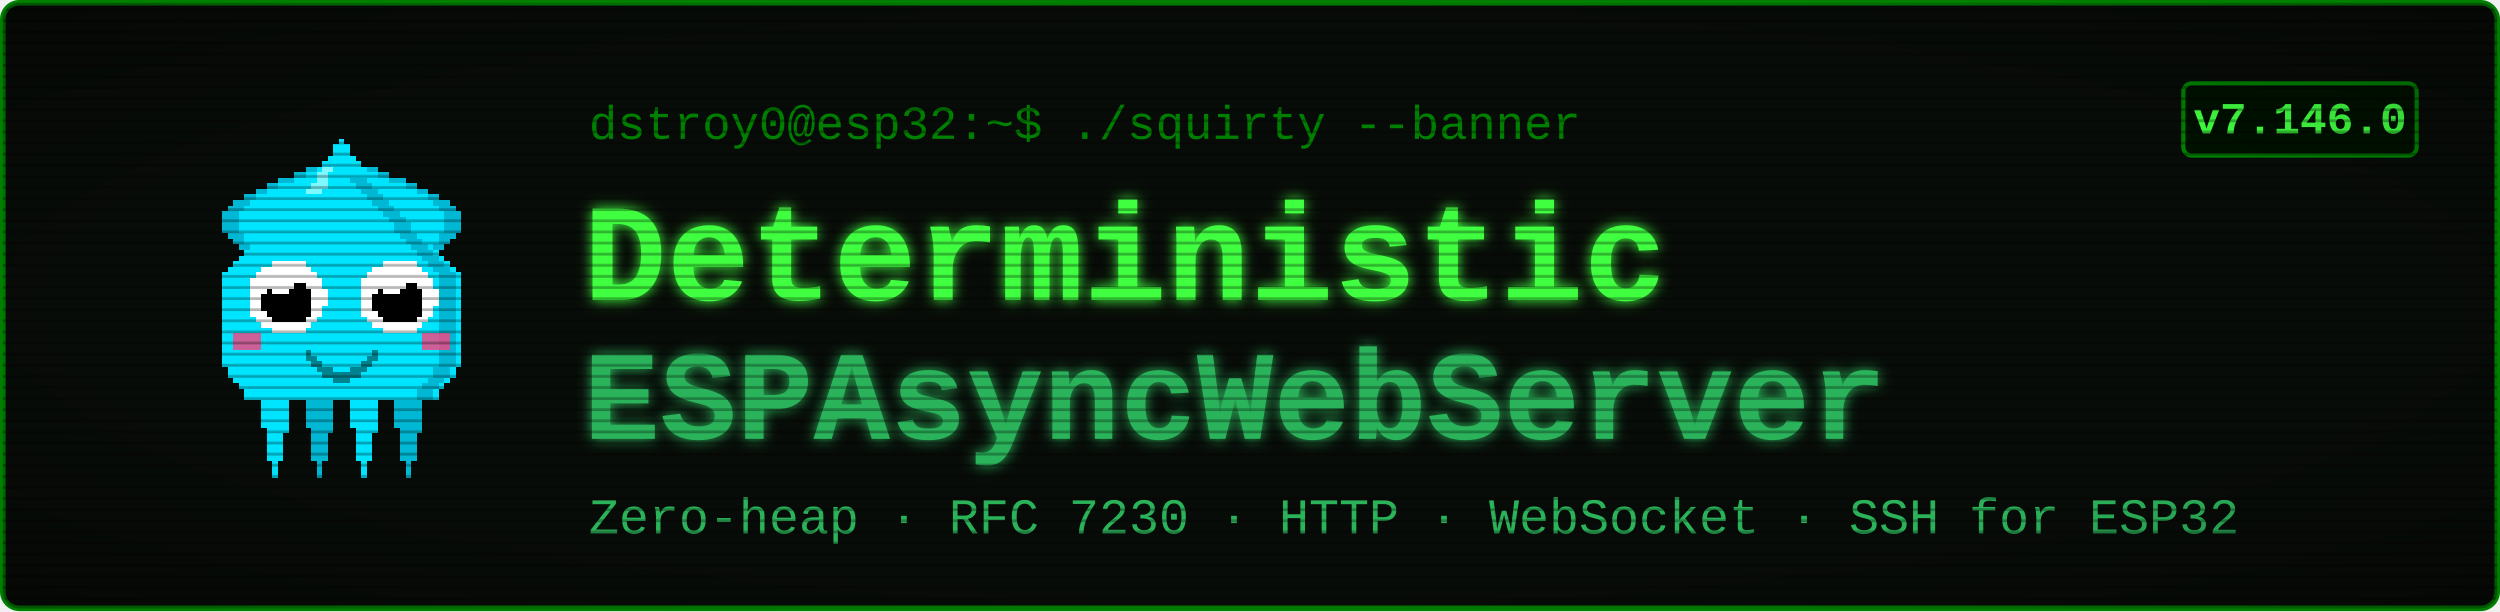
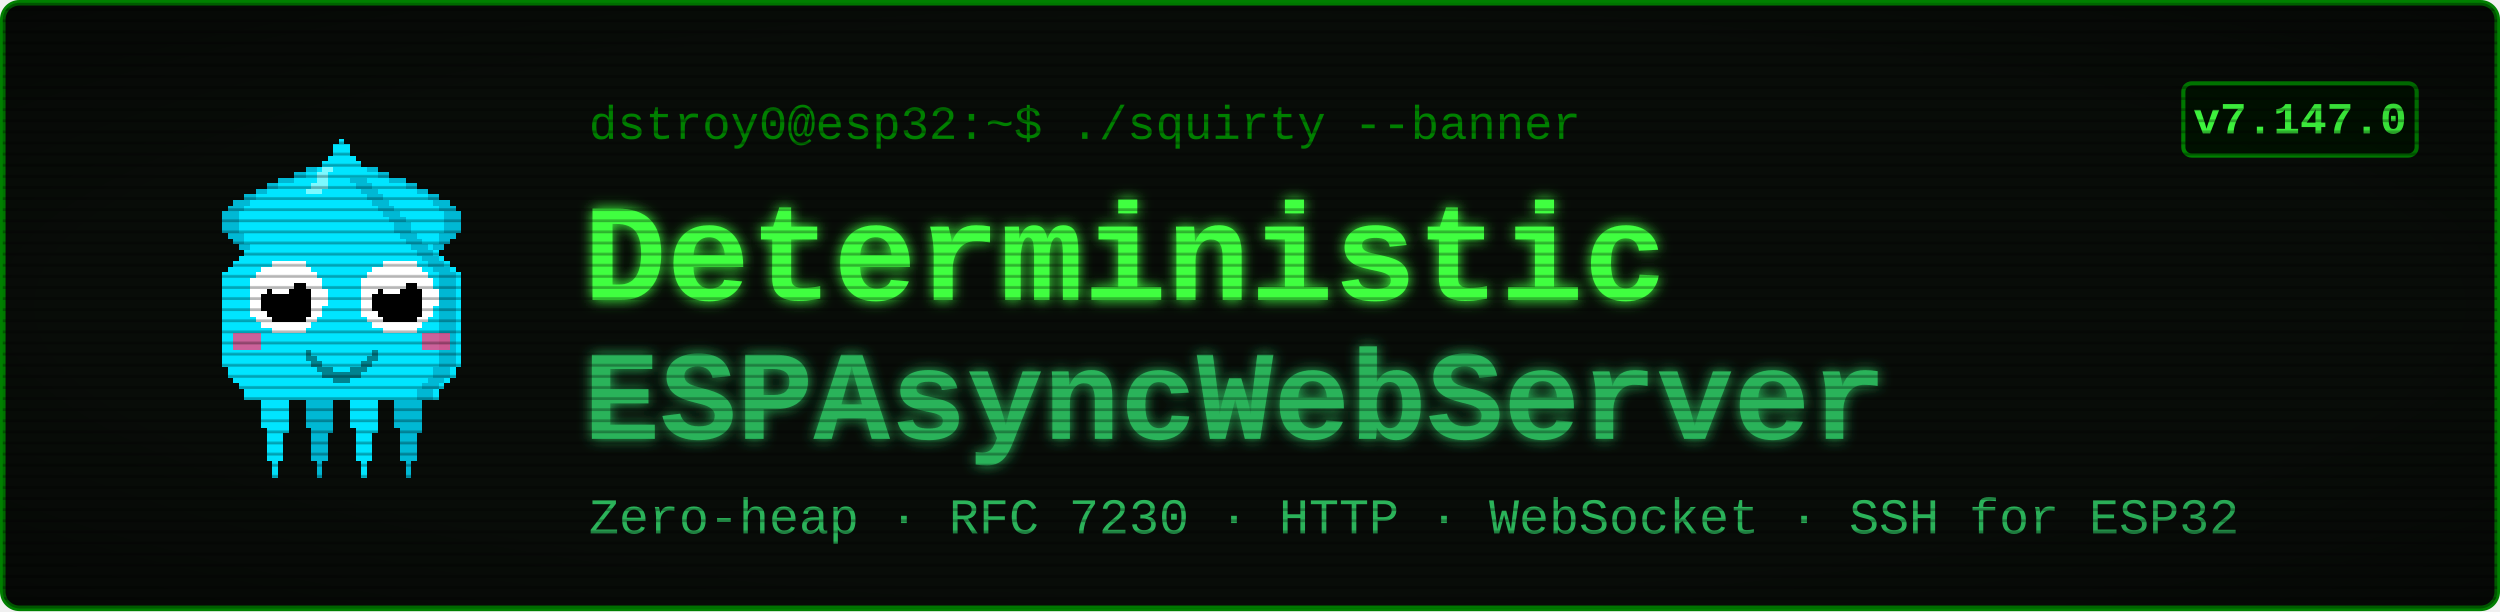
<svg xmlns="http://www.w3.org/2000/svg" viewBox="0 0 900 220" width="900" height="220" font-family="'Courier New', ui-monospace, monospace">
  <defs>
    <filter id="glow" x="-40%" y="-40%" width="180%" height="180%">
      <feGaussianBlur stdDeviation="2.4" result="b" />
      <feMerge>
        <feMergeNode in="b" />
        <feMergeNode in="SourceGraphic" />
      </feMerge>
    </filter>
    <pattern id="scan" width="4" height="4" patternUnits="userSpaceOnUse">
      <rect width="4" height="1" y="3" fill="#000000" opacity="0.28" />
    </pattern>
    <radialGradient id="vig" cx="50%" cy="50%" r="78%">
      <stop offset="58%" stop-color="#000000" stop-opacity="0" />
      <stop offset="100%" stop-color="#000000" stop-opacity="0.45" />
    </radialGradient>
  </defs>
  <rect x="1" y="1" width="898" height="218" rx="6" fill="#080c08" stroke="#008000" stroke-width="2" />
  <g transform="translate(58,46) scale(2)" shape-rendering="crispEdges">
    <rect x="29" y="6" width="1" height="1" fill="#00e5ff" />
    <rect x="26" y="7" width="3" height="1" fill="#00e5ff" />
    <rect x="24" y="8" width="4" height="1" fill="#00e5ff" />
    <rect x="21" y="9" width="7" height="1" fill="#00e5ff" />
    <rect x="19" y="10" width="8" height="1" fill="#00e5ff" />
    <rect x="17" y="11" width="9" height="1" fill="#00e5ff" />
    <rect x="15" y="12" width="10" height="1" fill="#00e5ff" />
    <rect x="13" y="13" width="11" height="1" fill="#00e5ff" />
    <rect x="12" y="14" width="11" height="1" fill="#00e5ff" />
    <rect x="11" y="15" width="11" height="1" fill="#00e5ff" />
    <rect x="11" y="16" width="10" height="1" fill="#00e5ff" />
    <rect x="11" y="17" width="9" height="1" fill="#00e5ff" />
    <rect x="11" y="18" width="9" height="1" fill="#00e5ff" />
    <rect x="12" y="19" width="7" height="1" fill="#00e5ff" />
    <rect x="13" y="20" width="5" height="1" fill="#00e5ff" />
    <rect x="14" y="21" width="3" height="1" fill="#00e5ff" />
    <rect x="15" y="22" width="1" height="1" fill="#00e5ff" />
    <rect x="29" y="6" width="3" height="1" fill="#00b8d4" />
    <rect x="26" y="7" width="3" height="1" fill="#00b8d4" />
    <rect x="24" y="8" width="2" height="1" fill="#00b8d4" />
    <rect x="21" y="9" width="3" height="1" fill="#00b8d4" />
    <rect x="19" y="10" width="2" height="1" fill="#00b8d4" />
    <rect x="17" y="11" width="2" height="1" fill="#00b8d4" />
    <rect x="15" y="12" width="2" height="1" fill="#00b8d4" />
    <rect x="13" y="13" width="3" height="1" fill="#00b8d4" />
    <rect x="12" y="14" width="3" height="1" fill="#00b8d4" />
    <rect x="11" y="15" width="3" height="1" fill="#00b8d4" />
    <rect x="11" y="16" width="3" height="1" fill="#00b8d4" />
    <rect x="11" y="17" width="3" height="1" fill="#00b8d4" />
    <rect x="11" y="18" width="3" height="1" fill="#00b8d4" />
    <rect x="12" y="19" width="3" height="1" fill="#00b8d4" />
    <rect x="13" y="20" width="2" height="1" fill="#00b8d4" />
    <rect x="14" y="21" width="2" height="1" fill="#00b8d4" />
    <rect x="15" y="22" width="2" height="1" fill="#00b8d4" />
    <rect x="35" y="6" width="1" height="1" fill="#00e5ff" />
    <rect x="36" y="7" width="3" height="1" fill="#00e5ff" />
    <rect x="37" y="8" width="4" height="1" fill="#00e5ff" />
    <rect x="37" y="9" width="7" height="1" fill="#00e5ff" />
    <rect x="38" y="10" width="8" height="1" fill="#00e5ff" />
    <rect x="39" y="11" width="9" height="1" fill="#00e5ff" />
    <rect x="40" y="12" width="10" height="1" fill="#00e5ff" />
    <rect x="41" y="13" width="11" height="1" fill="#00e5ff" />
    <rect x="42" y="14" width="11" height="1" fill="#00e5ff" />
    <rect x="43" y="15" width="11" height="1" fill="#00e5ff" />
    <rect x="44" y="16" width="10" height="1" fill="#00e5ff" />
    <rect x="45" y="17" width="9" height="1" fill="#00e5ff" />
    <rect x="45" y="18" width="9" height="1" fill="#00e5ff" />
    <rect x="46" y="19" width="7" height="1" fill="#00e5ff" />
    <rect x="47" y="20" width="5" height="1" fill="#00e5ff" />
    <rect x="48" y="21" width="3" height="1" fill="#00e5ff" />
    <rect x="49" y="22" width="1" height="1" fill="#00e5ff" />
    <rect x="33" y="6" width="3" height="1" fill="#00b8d4" />
    <rect x="36" y="7" width="3" height="1" fill="#00b8d4" />
    <rect x="39" y="8" width="2" height="1" fill="#00b8d4" />
    <rect x="41" y="9" width="3" height="1" fill="#00b8d4" />
    <rect x="44" y="10" width="2" height="1" fill="#00b8d4" />
    <rect x="46" y="11" width="2" height="1" fill="#00b8d4" />
    <rect x="48" y="12" width="2" height="1" fill="#00b8d4" />
    <rect x="49" y="13" width="3" height="1" fill="#00b8d4" />
    <rect x="50" y="14" width="3" height="1" fill="#00b8d4" />
    <rect x="51" y="15" width="3" height="1" fill="#00b8d4" />
    <rect x="51" y="16" width="3" height="1" fill="#00b8d4" />
    <rect x="51" y="17" width="3" height="1" fill="#00b8d4" />
    <rect x="51" y="18" width="3" height="1" fill="#00b8d4" />
    <rect x="50" y="19" width="3" height="1" fill="#00b8d4" />
    <rect x="50" y="20" width="2" height="1" fill="#00b8d4" />
    <rect x="49" y="21" width="2" height="1" fill="#00b8d4" />
    <rect x="48" y="22" width="2" height="1" fill="#00b8d4" />
    <rect x="17" y="46" width="7" height="1" fill="#00e5ff" />
    <rect x="17" y="47" width="7" height="1" fill="#00e5ff" />
    <rect x="17" y="48" width="7" height="1" fill="#00e5ff" />
    <rect x="18" y="49" width="5" height="1" fill="#00e5ff" />
    <rect x="18" y="50" width="5" height="1" fill="#00e5ff" />
    <rect x="18" y="51" width="5" height="1" fill="#00e5ff" />
    <rect x="18" y="52" width="5" height="1" fill="#00e5ff" />
    <rect x="18" y="53" width="5" height="1" fill="#00e5ff" />
    <rect x="19" y="54" width="4" height="1" fill="#00e5ff" />
    <rect x="19" y="55" width="3" height="1" fill="#00e5ff" />
    <rect x="19" y="56" width="3" height="1" fill="#00e5ff" />
    <rect x="19" y="57" width="3" height="1" fill="#00e5ff" />
    <rect x="19" y="58" width="3" height="1" fill="#00e5ff" />
    <rect x="19" y="59" width="3" height="1" fill="#00e5ff" />
    <rect x="20" y="60" width="1" height="1" fill="#00e5ff" />
    <rect x="20" y="61" width="1" height="1" fill="#00e5ff" />
    <rect x="20" y="62" width="1" height="1" fill="#00e5ff" />
    <rect x="25" y="46" width="7" height="1" fill="#00b8d4" />
    <rect x="25" y="47" width="7" height="1" fill="#00b8d4" />
    <rect x="25" y="48" width="7" height="1" fill="#00b8d4" />
    <rect x="26" y="49" width="5" height="1" fill="#00b8d4" />
    <rect x="26" y="50" width="5" height="1" fill="#00b8d4" />
    <rect x="26" y="51" width="5" height="1" fill="#00b8d4" />
    <rect x="26" y="52" width="5" height="1" fill="#00b8d4" />
    <rect x="26" y="53" width="5" height="1" fill="#00b8d4" />
    <rect x="27" y="54" width="4" height="1" fill="#00b8d4" />
    <rect x="27" y="55" width="3" height="1" fill="#00b8d4" />
    <rect x="27" y="56" width="3" height="1" fill="#00b8d4" />
    <rect x="27" y="57" width="3" height="1" fill="#00b8d4" />
    <rect x="27" y="58" width="3" height="1" fill="#00b8d4" />
    <rect x="27" y="59" width="3" height="1" fill="#00b8d4" />
    <rect x="28" y="60" width="1" height="1" fill="#00b8d4" />
    <rect x="28" y="61" width="1" height="1" fill="#00b8d4" />
    <rect x="28" y="62" width="1" height="1" fill="#00b8d4" />
    <rect x="33" y="46" width="7" height="1" fill="#00e5ff" />
    <rect x="33" y="47" width="7" height="1" fill="#00e5ff" />
    <rect x="33" y="48" width="7" height="1" fill="#00e5ff" />
    <rect x="34" y="49" width="5" height="1" fill="#00e5ff" />
    <rect x="34" y="50" width="5" height="1" fill="#00e5ff" />
    <rect x="34" y="51" width="5" height="1" fill="#00e5ff" />
    <rect x="34" y="52" width="5" height="1" fill="#00e5ff" />
    <rect x="34" y="53" width="5" height="1" fill="#00e5ff" />
    <rect x="35" y="54" width="4" height="1" fill="#00e5ff" />
    <rect x="35" y="55" width="3" height="1" fill="#00e5ff" />
    <rect x="35" y="56" width="3" height="1" fill="#00e5ff" />
    <rect x="35" y="57" width="3" height="1" fill="#00e5ff" />
    <rect x="35" y="58" width="3" height="1" fill="#00e5ff" />
    <rect x="35" y="59" width="3" height="1" fill="#00e5ff" />
    <rect x="36" y="60" width="1" height="1" fill="#00e5ff" />
    <rect x="36" y="61" width="1" height="1" fill="#00e5ff" />
    <rect x="36" y="62" width="1" height="1" fill="#00e5ff" />
    <rect x="41" y="46" width="7" height="1" fill="#00b8d4" />
    <rect x="41" y="47" width="7" height="1" fill="#00b8d4" />
    <rect x="41" y="48" width="7" height="1" fill="#00b8d4" />
    <rect x="42" y="49" width="5" height="1" fill="#00b8d4" />
    <rect x="42" y="50" width="5" height="1" fill="#00b8d4" />
    <rect x="42" y="51" width="5" height="1" fill="#00b8d4" />
    <rect x="42" y="52" width="5" height="1" fill="#00b8d4" />
    <rect x="42" y="53" width="5" height="1" fill="#00b8d4" />
    <rect x="43" y="54" width="4" height="1" fill="#00b8d4" />
    <rect x="43" y="55" width="3" height="1" fill="#00b8d4" />
    <rect x="43" y="56" width="3" height="1" fill="#00b8d4" />
    <rect x="43" y="57" width="3" height="1" fill="#00b8d4" />
    <rect x="43" y="58" width="3" height="1" fill="#00b8d4" />
    <rect x="43" y="59" width="3" height="1" fill="#00b8d4" />
    <rect x="44" y="60" width="1" height="1" fill="#00b8d4" />
    <rect x="44" y="61" width="1" height="1" fill="#00b8d4" />
    <rect x="44" y="62" width="1" height="1" fill="#00b8d4" />
    <rect x="32" y="2" width="1" height="1" fill="#00e5ff" />
    <rect x="31" y="3" width="3" height="1" fill="#00e5ff" />
    <rect x="31" y="4" width="3" height="1" fill="#00e5ff" />
    <rect x="30" y="5" width="5" height="1" fill="#00e5ff" />
    <rect x="29" y="6" width="7" height="1" fill="#00e5ff" />
    <rect x="28" y="7" width="9" height="1" fill="#00e5ff" />
    <rect x="27" y="8" width="11" height="1" fill="#00e5ff" />
    <rect x="27" y="9" width="11" height="1" fill="#00e5ff" />
    <rect x="26" y="10" width="13" height="1" fill="#00e5ff" />
    <rect x="25" y="11" width="15" height="1" fill="#00e5ff" />
    <rect x="24" y="12" width="17" height="1" fill="#00e5ff" />
    <rect x="23" y="13" width="19" height="1" fill="#00e5ff" />
    <rect x="22" y="14" width="21" height="1" fill="#00e5ff" />
    <rect x="21" y="15" width="23" height="1" fill="#00e5ff" />
    <rect x="20" y="16" width="25" height="1" fill="#00e5ff" />
    <rect x="19" y="17" width="27" height="1" fill="#00e5ff" />
    <rect x="19" y="18" width="27" height="1" fill="#00e5ff" />
    <rect x="18" y="19" width="29" height="1" fill="#00e5ff" />
    <rect x="17" y="20" width="31" height="1" fill="#00e5ff" />
    <rect x="16" y="21" width="33" height="1" fill="#00e5ff" />
    <rect x="15" y="22" width="35" height="1" fill="#00e5ff" />
    <rect x="14" y="23" width="37" height="1" fill="#00e5ff" />
    <rect x="13" y="24" width="39" height="1" fill="#00e5ff" />
    <rect x="12" y="25" width="41" height="1" fill="#00e5ff" />
    <rect x="11" y="26" width="43" height="1" fill="#00e5ff" />
    <rect x="11" y="27" width="43" height="1" fill="#00e5ff" />
    <rect x="11" y="28" width="43" height="1" fill="#00e5ff" />
    <rect x="11" y="29" width="43" height="1" fill="#00e5ff" />
    <rect x="11" y="30" width="43" height="1" fill="#00e5ff" />
    <rect x="11" y="31" width="43" height="1" fill="#00e5ff" />
    <rect x="11" y="32" width="43" height="1" fill="#00e5ff" />
    <rect x="11" y="33" width="43" height="1" fill="#00e5ff" />
    <rect x="11" y="34" width="43" height="1" fill="#00e5ff" />
    <rect x="11" y="35" width="43" height="1" fill="#00e5ff" />
    <rect x="11" y="36" width="43" height="1" fill="#00e5ff" />
    <rect x="11" y="37" width="43" height="1" fill="#00e5ff" />
    <rect x="11" y="38" width="43" height="1" fill="#00e5ff" />
    <rect x="11" y="39" width="43" height="1" fill="#00e5ff" />
    <rect x="11" y="40" width="43" height="1" fill="#00e5ff" />
    <rect x="11" y="41" width="43" height="1" fill="#00e5ff" />
    <rect x="11" y="42" width="43" height="1" fill="#00e5ff" />
    <rect x="12" y="43" width="41" height="1" fill="#00e5ff" />
    <rect x="12" y="44" width="41" height="1" fill="#00e5ff" />
    <rect x="13" y="45" width="39" height="1" fill="#00e5ff" />
    <rect x="14" y="46" width="37" height="1" fill="#00e5ff" />
    <rect x="15" y="47" width="35" height="1" fill="#00e5ff" />
    <rect x="15" y="48" width="35" height="1" fill="#00e5ff" />
    <rect x="34" y="9" width="3" height="1" fill="#00b8d4" />
    <rect x="35" y="10" width="3" height="1" fill="#00b8d4" />
    <rect x="36" y="11" width="3" height="1" fill="#00b8d4" />
    <rect x="37" y="12" width="3" height="1" fill="#00b8d4" />
    <rect x="38" y="13" width="3" height="1" fill="#00b8d4" />
    <rect x="39" y="14" width="3" height="1" fill="#00b8d4" />
    <rect x="40" y="15" width="3" height="1" fill="#00b8d4" />
    <rect x="41" y="16" width="3" height="1" fill="#00b8d4" />
    <rect x="42" y="17" width="3" height="1" fill="#00b8d4" />
    <rect x="42" y="18" width="3" height="1" fill="#00b8d4" />
    <rect x="43" y="19" width="3" height="1" fill="#00b8d4" />
    <rect x="44" y="20" width="3" height="1" fill="#00b8d4" />
    <rect x="45" y="21" width="3" height="1" fill="#00b8d4" />
    <rect x="46" y="22" width="3" height="1" fill="#00b8d4" />
    <rect x="47" y="23" width="3" height="1" fill="#00b8d4" />
    <rect x="48" y="24" width="3" height="1" fill="#00b8d4" />
    <rect x="49" y="25" width="3" height="1" fill="#00b8d4" />
    <rect x="50" y="26" width="3" height="1" fill="#00b8d4" />
    <rect x="50" y="27" width="3" height="1" fill="#00b8d4" />
    <rect x="50" y="28" width="3" height="1" fill="#00b8d4" />
    <rect x="50" y="29" width="3" height="1" fill="#00b8d4" />
    <rect x="50" y="30" width="3" height="1" fill="#00b8d4" />
    <rect x="50" y="31" width="3" height="1" fill="#00b8d4" />
    <rect x="50" y="32" width="3" height="1" fill="#00b8d4" />
    <rect x="50" y="33" width="3" height="1" fill="#00b8d4" />
    <rect x="50" y="34" width="3" height="1" fill="#00b8d4" />
    <rect x="50" y="35" width="3" height="1" fill="#00b8d4" />
    <rect x="50" y="36" width="3" height="1" fill="#00b8d4" />
    <rect x="50" y="37" width="3" height="1" fill="#00b8d4" />
    <rect x="50" y="38" width="3" height="1" fill="#00b8d4" />
    <rect x="50" y="39" width="3" height="1" fill="#00b8d4" />
    <rect x="50" y="40" width="3" height="1" fill="#00b8d4" />
    <rect x="50" y="41" width="3" height="1" fill="#00b8d4" />
    <rect x="50" y="42" width="3" height="1" fill="#00b8d4" />
    <rect x="49" y="43" width="3" height="1" fill="#00b8d4" />
    <rect x="49" y="44" width="3" height="1" fill="#00b8d4" />
    <rect x="48" y="45" width="3" height="1" fill="#00b8d4" />
    <rect x="47" y="46" width="3" height="1" fill="#00b8d4" />
    <rect x="46" y="47" width="3" height="1" fill="#00b8d4" />
    <rect x="46" y="48" width="3" height="1" fill="#00b8d4" />
    <rect x="29" y="7" width="2" height="1" fill="#7df9ff" />
    <rect x="28" y="8" width="2" height="1" fill="#7df9ff" />
    <rect x="28" y="9" width="2" height="1" fill="#7df9ff" />
    <rect x="27" y="10" width="3" height="1" fill="#7df9ff" />
    <rect x="26" y="11" width="3" height="1" fill="#7df9ff" />
    <rect x="13" y="37" width="5" height="3" fill="#ff4081" opacity="0.8" />
    <rect x="47" y="37" width="5" height="3" fill="#ff4081" opacity="0.8" />
    <rect x="20" y="24" width="6" height="1" fill="#ffffff" />
    <rect x="18" y="25" width="9" height="1" fill="#ffffff" />
    <rect x="17" y="26" width="11" height="1" fill="#ffffff" />
    <rect x="16" y="27" width="13" height="1" fill="#ffffff" />
    <rect x="16" y="28" width="13" height="1" fill="#ffffff" />
    <rect x="16" y="29" width="14" height="1" fill="#ffffff" />
    <rect x="16" y="30" width="14" height="1" fill="#ffffff" />
    <rect x="16" y="31" width="14" height="1" fill="#ffffff" />
    <rect x="16" y="32" width="13" height="1" fill="#ffffff" />
    <rect x="16" y="33" width="13" height="1" fill="#ffffff" />
    <rect x="17" y="34" width="11" height="1" fill="#ffffff" />
    <rect x="18" y="35" width="9" height="1" fill="#ffffff" />
    <rect x="20" y="36" width="6" height="1" fill="#ffffff" />
    <rect x="20" y="28" width="6" height="1" fill="#000000" />
    <rect x="19" y="29" width="8" height="1" fill="#000000" />
    <rect x="18" y="30" width="9" height="1" fill="#000000" />
    <rect x="18" y="31" width="9" height="1" fill="#000000" />
    <rect x="18" y="32" width="9" height="1" fill="#000000" />
    <rect x="19" y="33" width="8" height="1" fill="#000000" />
    <rect x="20" y="34" width="6" height="1" fill="#000000" />
    <rect x="20" y="27" width="3" height="1" fill="#ffffff" />
    <rect x="20" y="28" width="4" height="1" fill="#ffffff" />
    <rect x="20" y="29" width="3" height="1" fill="#ffffff" />
    <rect x="40" y="24" width="6" height="1" fill="#ffffff" />
    <rect x="38" y="25" width="9" height="1" fill="#ffffff" />
    <rect x="37" y="26" width="11" height="1" fill="#ffffff" />
    <rect x="36" y="27" width="13" height="1" fill="#ffffff" />
    <rect x="36" y="28" width="13" height="1" fill="#ffffff" />
    <rect x="36" y="29" width="14" height="1" fill="#ffffff" />
    <rect x="36" y="30" width="14" height="1" fill="#ffffff" />
    <rect x="36" y="31" width="14" height="1" fill="#ffffff" />
    <rect x="36" y="32" width="13" height="1" fill="#ffffff" />
    <rect x="36" y="33" width="13" height="1" fill="#ffffff" />
    <rect x="37" y="34" width="11" height="1" fill="#ffffff" />
    <rect x="38" y="35" width="9" height="1" fill="#ffffff" />
    <rect x="40" y="36" width="6" height="1" fill="#ffffff" />
    <rect x="40" y="28" width="6" height="1" fill="#000000" />
    <rect x="39" y="29" width="8" height="1" fill="#000000" />
    <rect x="38" y="30" width="9" height="1" fill="#000000" />
    <rect x="38" y="31" width="9" height="1" fill="#000000" />
    <rect x="38" y="32" width="9" height="1" fill="#000000" />
    <rect x="39" y="33" width="8" height="1" fill="#000000" />
    <rect x="40" y="34" width="6" height="1" fill="#000000" />
    <rect x="40" y="27" width="3" height="1" fill="#ffffff" />
    <rect x="40" y="28" width="4" height="1" fill="#ffffff" />
    <rect x="40" y="29" width="3" height="1" fill="#ffffff" />
    <rect x="26" y="40" width="1" height="2" fill="#00838f" />
    <rect x="27" y="41" width="1" height="2" fill="#00838f" />
    <rect x="28" y="42" width="1" height="2" fill="#00838f" />
    <rect x="29" y="43" width="1" height="2" fill="#00838f" />
    <rect x="30" y="43" width="1" height="2" fill="#00838f" />
    <rect x="31" y="44" width="1" height="2" fill="#00838f" />
    <rect x="32" y="44" width="1" height="2" fill="#00838f" />
    <rect x="33" y="44" width="1" height="2" fill="#00838f" />
    <rect x="34" y="43" width="1" height="2" fill="#00838f" />
    <rect x="35" y="43" width="1" height="2" fill="#00838f" />
    <rect x="36" y="42" width="1" height="2" fill="#00838f" />
    <rect x="37" y="41" width="1" height="2" fill="#00838f" />
    <rect x="38" y="40" width="1" height="2" fill="#00838f" />
  </g>
  <text x="212" y="50" font-size="17" fill="#008000">dstroy0@esp32:~$ ./squirty --banner</text>
  <text x="210" y="108" font-size="50" font-weight="700" fill="#40ff40" filter="url(#glow)">Deterministic</text>
  <text x="210" y="158" font-size="46" font-weight="700" fill="#2bb35a" filter="url(#glow)">ESPAsyncWebServer</text>
  <text x="212" y="192" font-size="18" fill="#2bb35a">Zero-heap · RFC 7230 · HTTP · WebSocket · SSH for ESP32</text>
  <rect x="786" y="30" width="84" height="26" rx="3" fill="#001100" stroke="#008000" stroke-width="1.5" />
-   <text x="828" y="48" font-size="16" font-weight="700" fill="#40ff40" text-anchor="middle">v7.146.0</text>
+   <text x="828" y="48" font-size="16" font-weight="700" fill="#40ff40" text-anchor="middle">v7.147.0</text>
  <rect x="1" y="1" width="898" height="218" rx="6" fill="url(#scan)" />
  <rect x="1" y="1" width="898" height="218" rx="6" fill="url(#vig)" />
</svg>
